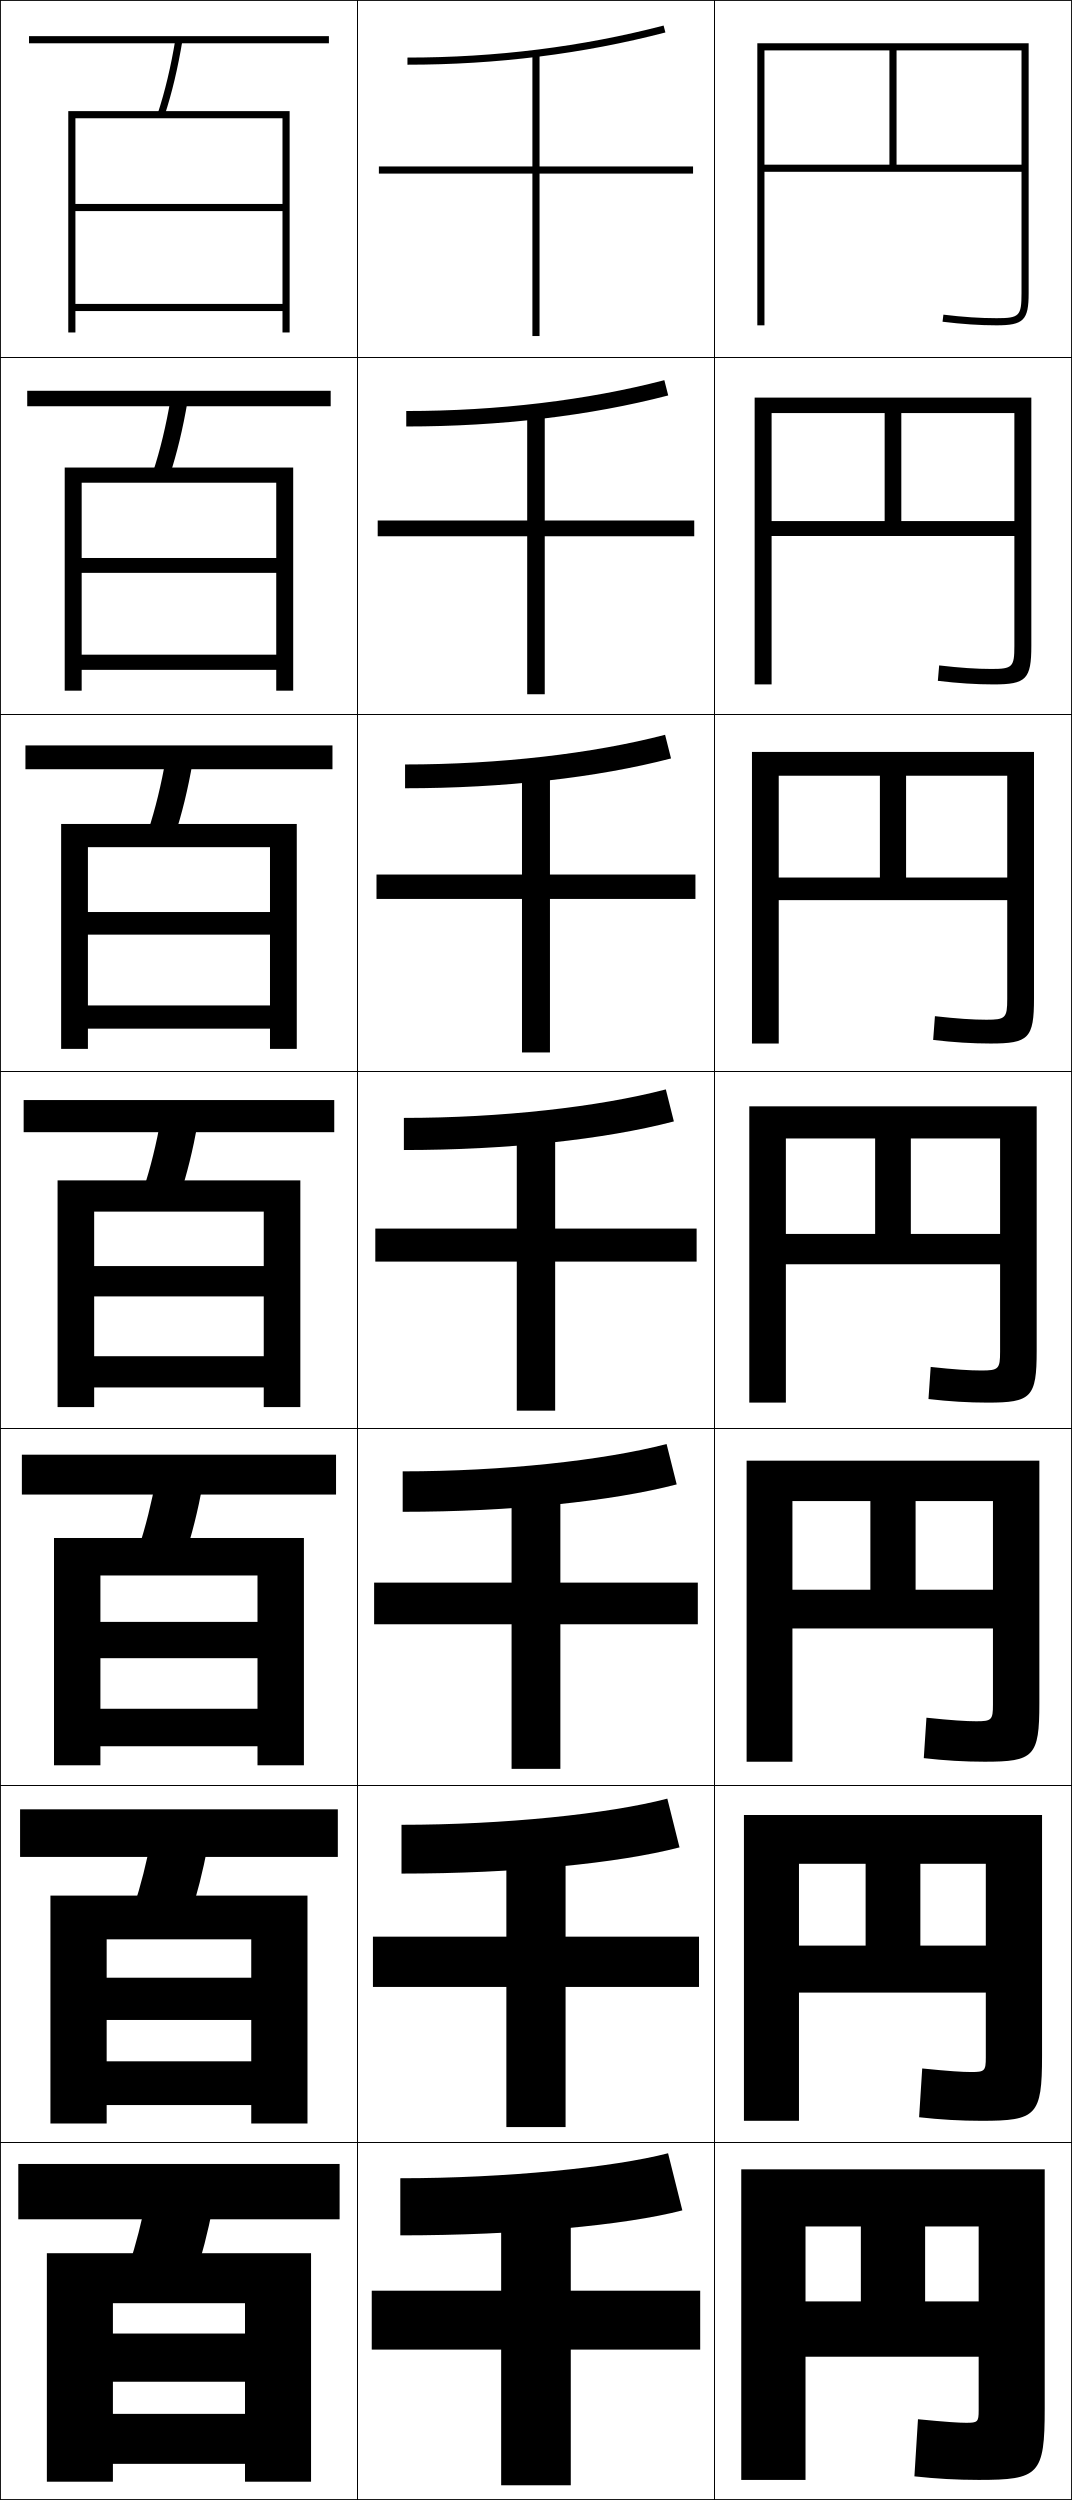
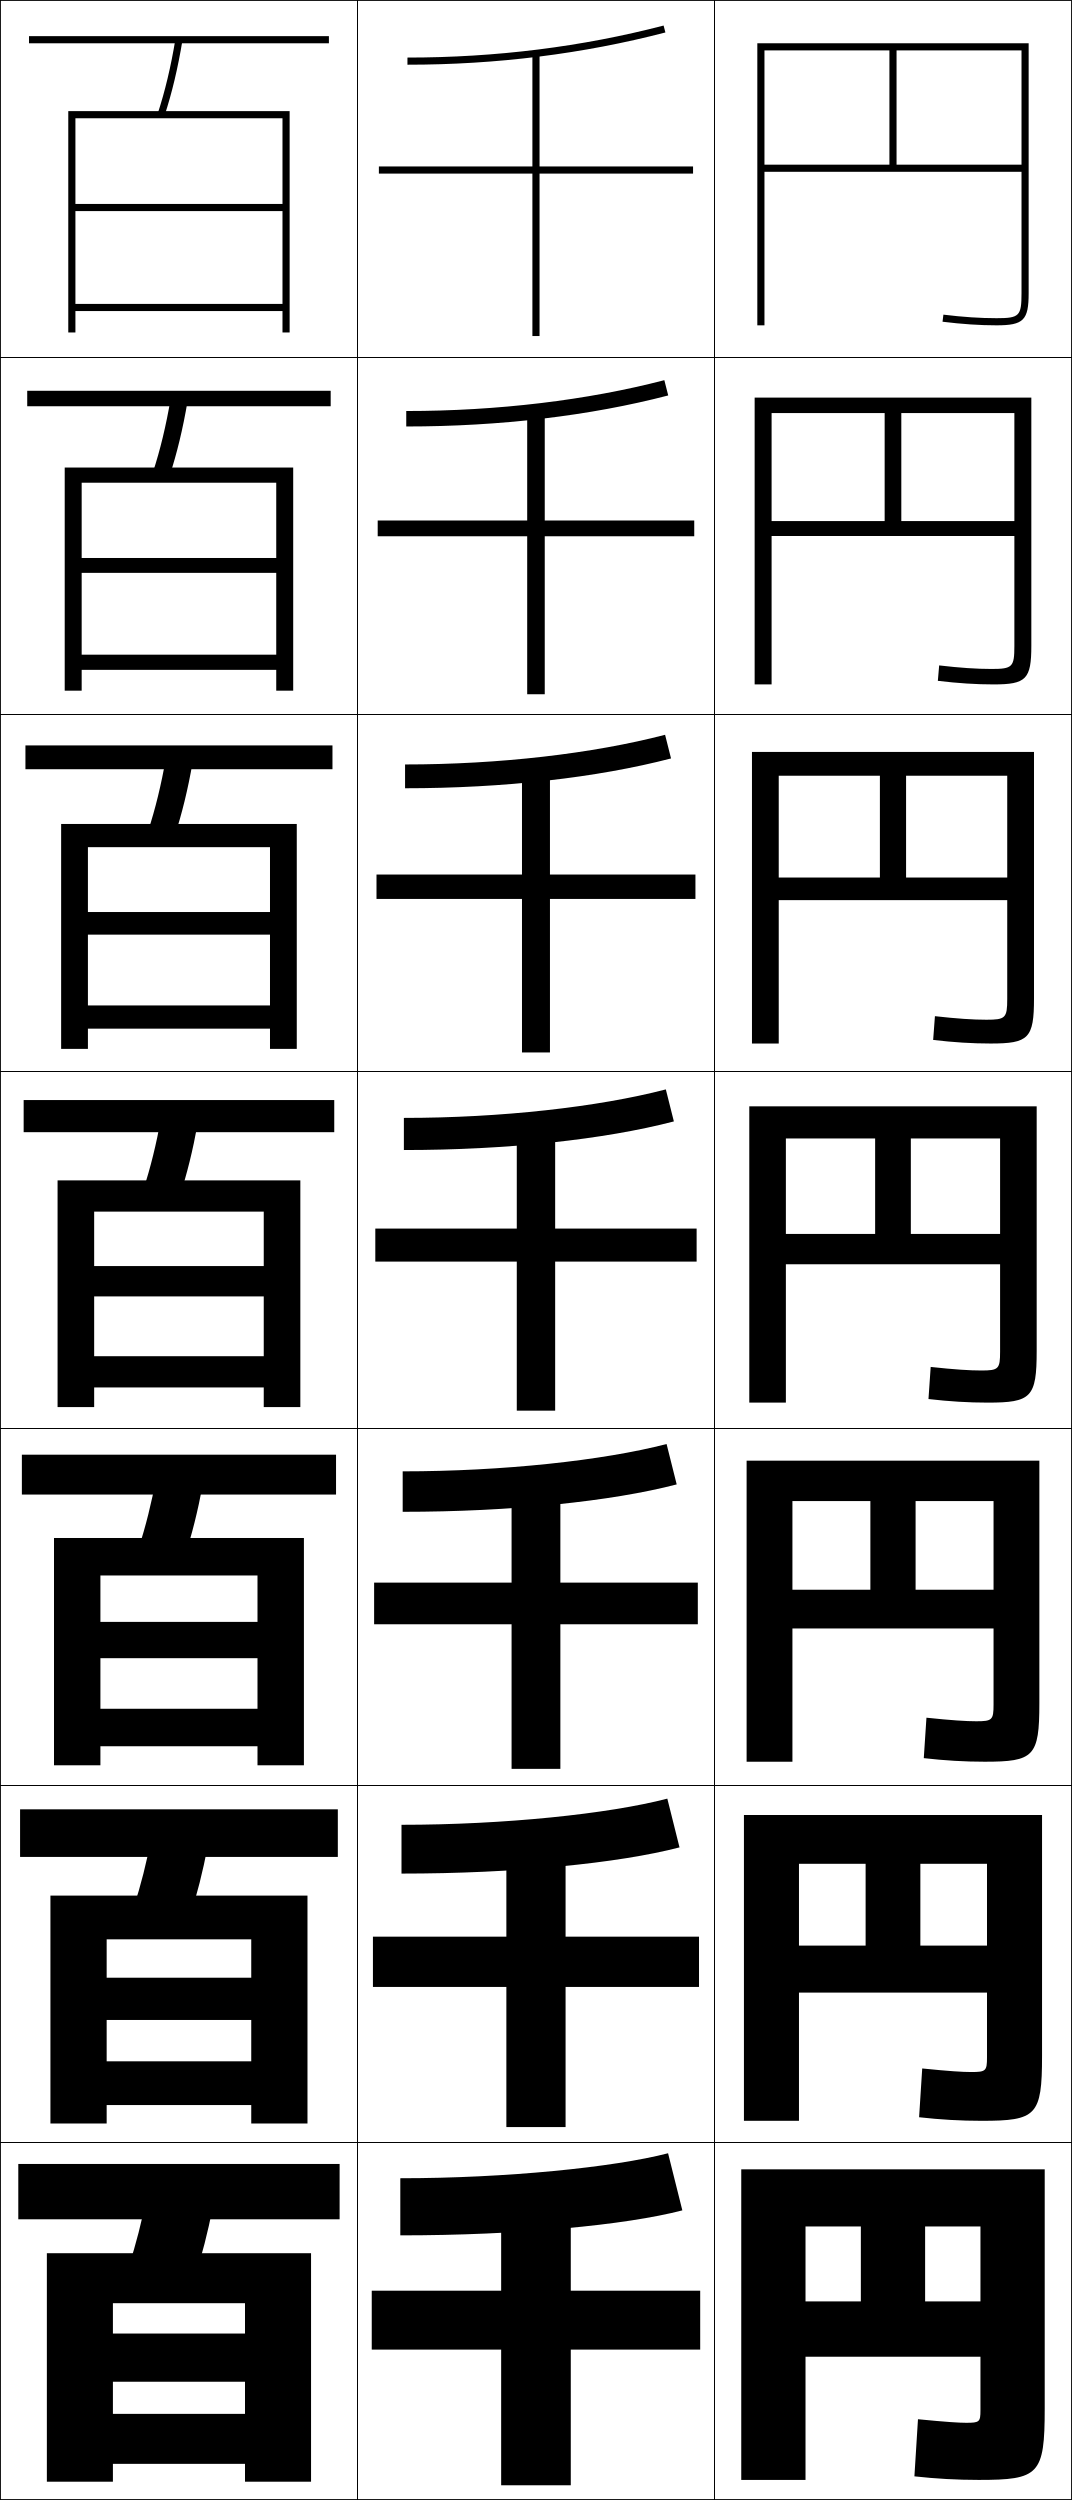
<svg xmlns="http://www.w3.org/2000/svg" width="300.25" height="700.25" viewBox="0 0 300.25 700.25" overflow="visible" enable-background="new 0 0 300.25 700.25" xml:space="preserve">
  <g id="glyphs">
    <g>
      <rect x="0.125" y="0.125" fill="none" stroke="#000000" stroke-width="0.25" width="100" height="100" />
      <rect x="100.125" y="0.125" fill="none" stroke="#000000" stroke-width="0.25" width="100" height="100" />
      <rect x="200.125" y="0.125" fill="none" stroke="#000000" stroke-width="0.25" width="100" height="100" />
      <rect x="0.125" y="100.125" fill="none" stroke="#000000" stroke-width="0.25" width="100" height="100" />
      <rect x="100.125" y="100.125" fill="none" stroke="#000000" stroke-width="0.25" width="100" height="100" />
      <rect x="200.125" y="100.125" fill="none" stroke="#000000" stroke-width="0.25" width="100" height="100" />
      <rect x="0.125" y="200.125" fill="none" stroke="#000000" stroke-width="0.25" width="100" height="100" />
      <rect x="100.125" y="200.125" fill="none" stroke="#000000" stroke-width="0.25" width="100" height="100" />
      <rect x="200.125" y="200.125" fill="none" stroke="#000000" stroke-width="0.25" width="100" height="100" />
      <rect x="0.125" y="300.125" fill="none" stroke="#000000" stroke-width="0.25" width="100" height="100" />
      <rect x="100.125" y="300.125" fill="none" stroke="#000000" stroke-width="0.25" width="100" height="100" />
      <rect x="200.125" y="300.125" fill="none" stroke="#000000" stroke-width="0.25" width="100" height="100" />
      <rect x="0.125" y="400.125" fill="none" stroke="#000000" stroke-width="0.25" width="100" height="100" />
      <rect x="100.125" y="400.125" fill="none" stroke="#000000" stroke-width="0.25" width="100" height="100" />
      <rect x="200.125" y="400.125" fill="none" stroke="#000000" stroke-width="0.25" width="100" height="100" />
      <rect x="0.125" y="500.125" fill="none" stroke="#000000" stroke-width="0.25" width="100" height="100" />
      <rect x="100.125" y="500.125" fill="none" stroke="#000000" stroke-width="0.25" width="100" height="100" />
      <rect x="200.125" y="500.125" fill="none" stroke="#000000" stroke-width="0.25" width="100" height="100" />
      <rect x="0.125" y="600.125" fill="none" stroke="#000000" stroke-width="0.25" width="100" height="100" />
      <rect x="100.125" y="600.125" fill="none" stroke="#000000" stroke-width="0.25" width="100" height="100" />
      <rect x="200.125" y="600.125" fill="none" stroke="#000000" stroke-width="0.25" width="100" height="100" />
    </g>
    <g>
      <polygon points="79.125,57.125 21.125,57.125 21.125,59.125 79.125,59.125 79.125,85.125 21.125,85.125 21.125,87.125       79.125,87.125 79.125,93.125 81.125,93.125 81.125,31.125 19.125,31.125 19.125,93.125 21.125,93.125 21.125,33.125       79.125,33.125 " />
      <polygon points="18.125,130.958 18.125,193.458 22.875,193.458 22.875,135.208 77.375,135.208       77.375,156.292 22.875,156.292 22.875,160.458 77.375,160.458 77.375,183.375       22.875,183.375 22.875,187.625 77.375,187.625 77.375,193.458 82.125,193.458 82.125,130.958       " />
      <polygon points="17.125,230.792 17.125,293.792 24.625,293.792 24.625,237.292 75.625,237.292       75.625,255.458 24.625,255.458 24.625,261.792 75.625,261.792 75.625,281.625 24.625,281.625 24.625,288.125       75.625,288.125 75.625,293.792 83.125,293.792 83.125,230.792 " />
      <polygon points="16.125,330.625 16.125,394.125 26.375,394.125 26.375,339.375 73.875,339.375 73.875,354.625 26.375,354.625       26.375,363.125 73.875,363.125 73.875,379.875 26.375,379.875 26.375,388.625 73.875,388.625 73.875,394.125 84.125,394.125       84.125,330.625 " />
      <polygon points="15.125,430.792 15.125,494.458 28.125,494.458 28.125,441.291 72.125,441.291       72.125,454.292 28.125,454.292 28.125,464.458 72.125,464.458 72.125,478.625 28.125,478.625       28.125,489.125 72.125,489.125 72.125,494.458 85.125,494.458 85.125,430.792 " />
      <polygon points="14.125,530.958 14.125,594.792 29.875,594.792 29.875,543.208 70.375,543.208       70.375,553.958 29.875,553.958 29.875,565.792 70.375,565.792 70.375,577.375 29.875,577.375 29.875,589.625       70.375,589.625 70.375,594.792 86.125,594.792 86.125,530.958 " />
      <polygon points="68.625,653.625 31.625,653.625 31.625,667.125 68.625,667.125 68.625,676.125 31.625,676.125 31.625,690.125       68.625,690.125 68.625,695.125 87.125,695.125 87.125,631.125 13.125,631.125 13.125,695.125 31.625,695.125 31.625,645.125       68.625,645.125 " />
    </g>
    <g>
      <rect x="8.125" y="10.125" width="84" height="2" />
      <rect x="7.625" y="109.458" width="85" height="4.333" />
      <rect x="7.125" y="208.792" width="86" height="6.667" />
      <rect x="6.625" y="308.125" width="87" height="9" />
      <rect x="6.125" y="407.458" width="88" height="11.167" />
      <rect x="5.625" y="506.792" width="89" height="13.333" />
      <rect x="5.125" y="606.125" width="90" height="15.5" />
    </g>
    <g>
      <path d="M44.175,31.814l1.9,0.621c2.101-6.42,3.748-13.337,5.036-21.147      l-1.973-0.326C47.866,18.671,46.243,25.492,44.175,31.814z" />
      <path d="M52.53,112.427l-4.728-0.772c-1.298,7.63-2.924,14.375-4.97,20.627      L47.5,133.3C49.573,126.966,51.218,120.142,52.53,112.427z" />
      <path d="M53.949,213.567l-7.482-1.218c-1.324,7.551-2.953,14.218-4.976,20.402      l7.433,1.414C50.97,227.917,52.614,221.186,53.949,213.567z" />
      <path d="M45.132,313.043c-1.351,7.472-2.981,14.062-4.981,20.176l10.199,1.811      c2.018-6.163,3.66-12.801,5.019-20.323L45.132,313.043z" />
      <path d="M56.787,415.846l-12.991-2.108c-1.377,7.393-3.01,13.905-4.988,19.95      l12.966,2.207C53.764,429.817,55.405,423.272,56.787,415.846z" />
      <path d="M58.206,516.985l-15.745-2.555c-1.403,7.314-3.039,13.75-4.994,19.726      l15.733,2.604C55.161,530.768,56.8,524.316,58.206,516.985z" />
      <path d="M54.625,637.625c1.933-5.907,3.57-12.265,5-19.5l-18.5-3      c-1.43,7.235-3.067,13.593-5,19.5L54.625,637.625z" />
    </g>
    <g>
      <polygon points="194.125,46.625 151.125,46.625 151.125,15.125 149.125,15.125 149.125,46.625 106.125,46.625 106.125,48.625       149.125,48.625 149.125,94.125 151.125,94.125 151.125,48.625 194.125,48.625 " />
      <polygon points="147.667,194.458 152.583,194.458 152.583,150.208 194.458,150.208       194.458,145.792 152.583,145.792 152.583,115.458 147.667,115.458 147.667,145.792       105.792,145.792 105.792,150.208 147.667,150.208 " />
      <polygon points="146.208,294.792 154.042,294.792 154.042,251.792 194.792,251.792       194.792,244.958 154.042,244.958 154.042,215.792 146.208,215.792 146.208,244.958       105.458,244.958 105.458,251.792 146.208,251.792 " />
      <polygon points="105.125,344.125 105.125,353.375 144.75,353.375 144.75,395.125 155.5,395.125 155.5,353.375 195.125,353.375       195.125,344.125 155.5,344.125 155.5,316.125 144.75,316.125 144.75,344.125 " />
      <polygon points="143.292,495.458 156.958,495.458 156.958,454.958 195.458,454.958       195.458,443.292 156.958,443.292 156.958,416.791 143.292,416.791 143.292,443.292       104.791,443.292 104.791,454.958 143.292,454.958 " />
      <polygon points="141.833,595.792 158.417,595.792 158.417,556.542 195.792,556.542       195.792,542.458 158.417,542.458 158.417,517.458 141.833,517.458 141.833,542.458       104.458,542.458 104.458,556.542 141.833,556.542 " />
      <polygon points="196.125,641.625 159.875,641.625 159.875,618.125 140.375,618.125 140.375,641.625 104.125,641.625       104.125,658.125 140.375,658.125 140.375,696.125 159.875,696.125 159.875,658.125 196.125,658.125 " />
    </g>
    <g>
      <path d="M114.125,16.125v2c24.929,0,49.238-3.039,72.252-9.032l-0.504-1.936      C163.023,13.108,138.884,16.125,114.125,16.125z" />
      <path d="M113.791,115.125v4.333c26.272,0,51.546-3.008,73.377-8.693l-1.087-4.28      C164.52,112.1,139.353,115.125,113.791,115.125z" />
      <path d="M113.458,214.125v6.667c27.615,0,53.853-2.978,74.501-8.354l-1.669-6.624      C166.016,211.093,139.823,214.125,113.458,214.125z" />
      <path d="M113.125,313.125v9c28.958,0,56.16-2.947,75.626-8.016l-2.252-8.968      C167.513,310.086,140.292,313.125,113.125,313.125z" />
      <path d="M112.792,412.125v11.333c30.301,0,58.467-2.916,76.75-7.677l-2.834-11.312      C169.009,409.078,140.761,412.125,112.792,412.125z" />
      <path d="M112.458,511.125v13.667c31.644,0,60.774-2.886,77.875-7.339l-3.417-13.656      C170.505,508.071,141.231,511.125,112.458,511.125z" />
      <path d="M112.125,610.125v16c32.987,0,63.082-2.854,79-7l-4-16      C172.002,607.063,141.7,610.125,112.125,610.125z" />
    </g>
    <g>
      <path d="M212.125,12.125v79h2v-77h72v32h-35v-32h-2v32h-35v2h72v34c0,6.411-0.589,7-7,7      c-4.575,0-9.441-0.325-14.878-0.992l-0.244,1.984      C269.521,90.795,274.468,91.125,279.125,91.125c7.57,0,9-1.43,9-9v-70H212.125z" />
      <path d="M211.375,191.708H216.125v-76h68v30.25h-31.667v-30.25h-4.667v30.25H216.125V150.125h68v30.833      c0,5.887-0.536,6.417-6.417,6.417c-4.148,0-8.81-0.309-14.648-0.994      l-0.369,4.32c5.6,0.677,10.714,1.006,15.601,1.006      c9.127,0,10.584-1.428,10.584-10.833v-69.5h-77.5V191.708z" />
      <path d="M210.625,292.292h7.5v-75h64v28.5h-28.333v-28.5h-7.333v28.5H218.125V252.125h64      v27.667c0,5.363-0.484,5.833-5.833,5.833c-3.724,0-8.18-0.292-14.419-0.995      l-0.496,6.656c5.683,0.675,10.964,1.005,16.081,1.005      c10.684,0,12.167-1.426,12.167-12.667v-69h-79V292.292z" />
      <path d="M280.125,378.625c0,4.839-0.432,5.25-5.25,5.25c-3.297,0-7.548-0.276-14.189-0.996      l-0.621,8.992C265.828,392.545,271.277,392.875,276.625,392.875c12.24,0,13.75-1.425,13.75-14.5      v-68.5h-80.5v83h10.25v-74h60v26.75h-25v-26.75h-10v26.75h-25v8.5h60V378.625z" />
-       <path d="M209.125,493.458h12.833v-73H278.125v24.834h-21.667v-24.834h-12.667v24.834      h-21.833V456.125H278.125v21.333c0,4.315-0.38,4.667-4.667,4.667      c-2.871,0-6.917-0.261-13.96-0.997l-0.747,11.327      c5.846,0.673,11.463,1.003,17.04,1.003c13.798,0,15.334-1.423,15.334-16.333v-68      h-82V493.458z" />
-       <path d="M208.375,594.042h15.417v-72H276.125v22.916h-18.333v-22.916h-15.333v22.916h-18.667      V558.125H276.125v18.167c0,3.791-0.327,4.083-4.083,4.083      c-2.445,0-6.286-0.244-13.73-0.999l-0.873,13.664      c5.927,0.671,11.712,1.002,17.52,1.002c15.354,0,16.917-1.421,16.917-18.167      v-67.5h-83.5V594.042z" />
-       <path d="M274.125,675.125c0,3.268-0.275,3.5-3.5,3.5c-2.02,0-5.654-0.229-13.5-1l-1,16      c6.009,0.669,11.962,1,18,1c16.911,0,18.5-1.419,18.5-20v-67h-85v87h18v-71h48.5v21h-15v-21h-18v21h-15.5      v15.5h48.5V675.125z" />
+       <path d="M209.125,493.458h12.833v-73h56.334v24.834h-21.834v-24.834h-12.667v24.834      h-21.833V456.125h56.334v21.333c0,4.314-0.381,4.667-4.834,4.667      c-2.871,0-6.917-0.261-13.96-0.997l-0.747,11.327      c5.846,0.673,11.463,1.003,17.04,1.003c13.798,0,15.334-1.423,15.334-16.333v-68      h-82V493.458z" />
+       <path d="M208.375,594.042h15.417v-72h52.666v22.916h-18.666v-22.916h-15.333v22.916      h-18.667V558.125h52.666v18.167c0,3.79-0.328,4.083-4.416,4.083      c-2.445,0-6.286-0.244-13.73-0.999l-0.873,13.664      c5.927,0.671,11.712,1.002,17.52,1.002c15.354,0,16.917-1.421,16.917-18.167      v-67.5h-83.5V594.042z" />
+       <path d="M274.625,675.125c0,3.266-0.276,3.5-4,3.5c-2.02,0-5.654-0.229-13.5-1l-1,16      c6.009,0.669,11.962,1,18,1c16.911,0,18.5-1.419,18.5-20v-67h-85v87h18v-71h49v21h-15.5v-21h-18v21h-15.5      v15.5h49V675.125z" />
    </g>
  </g>
</svg>
